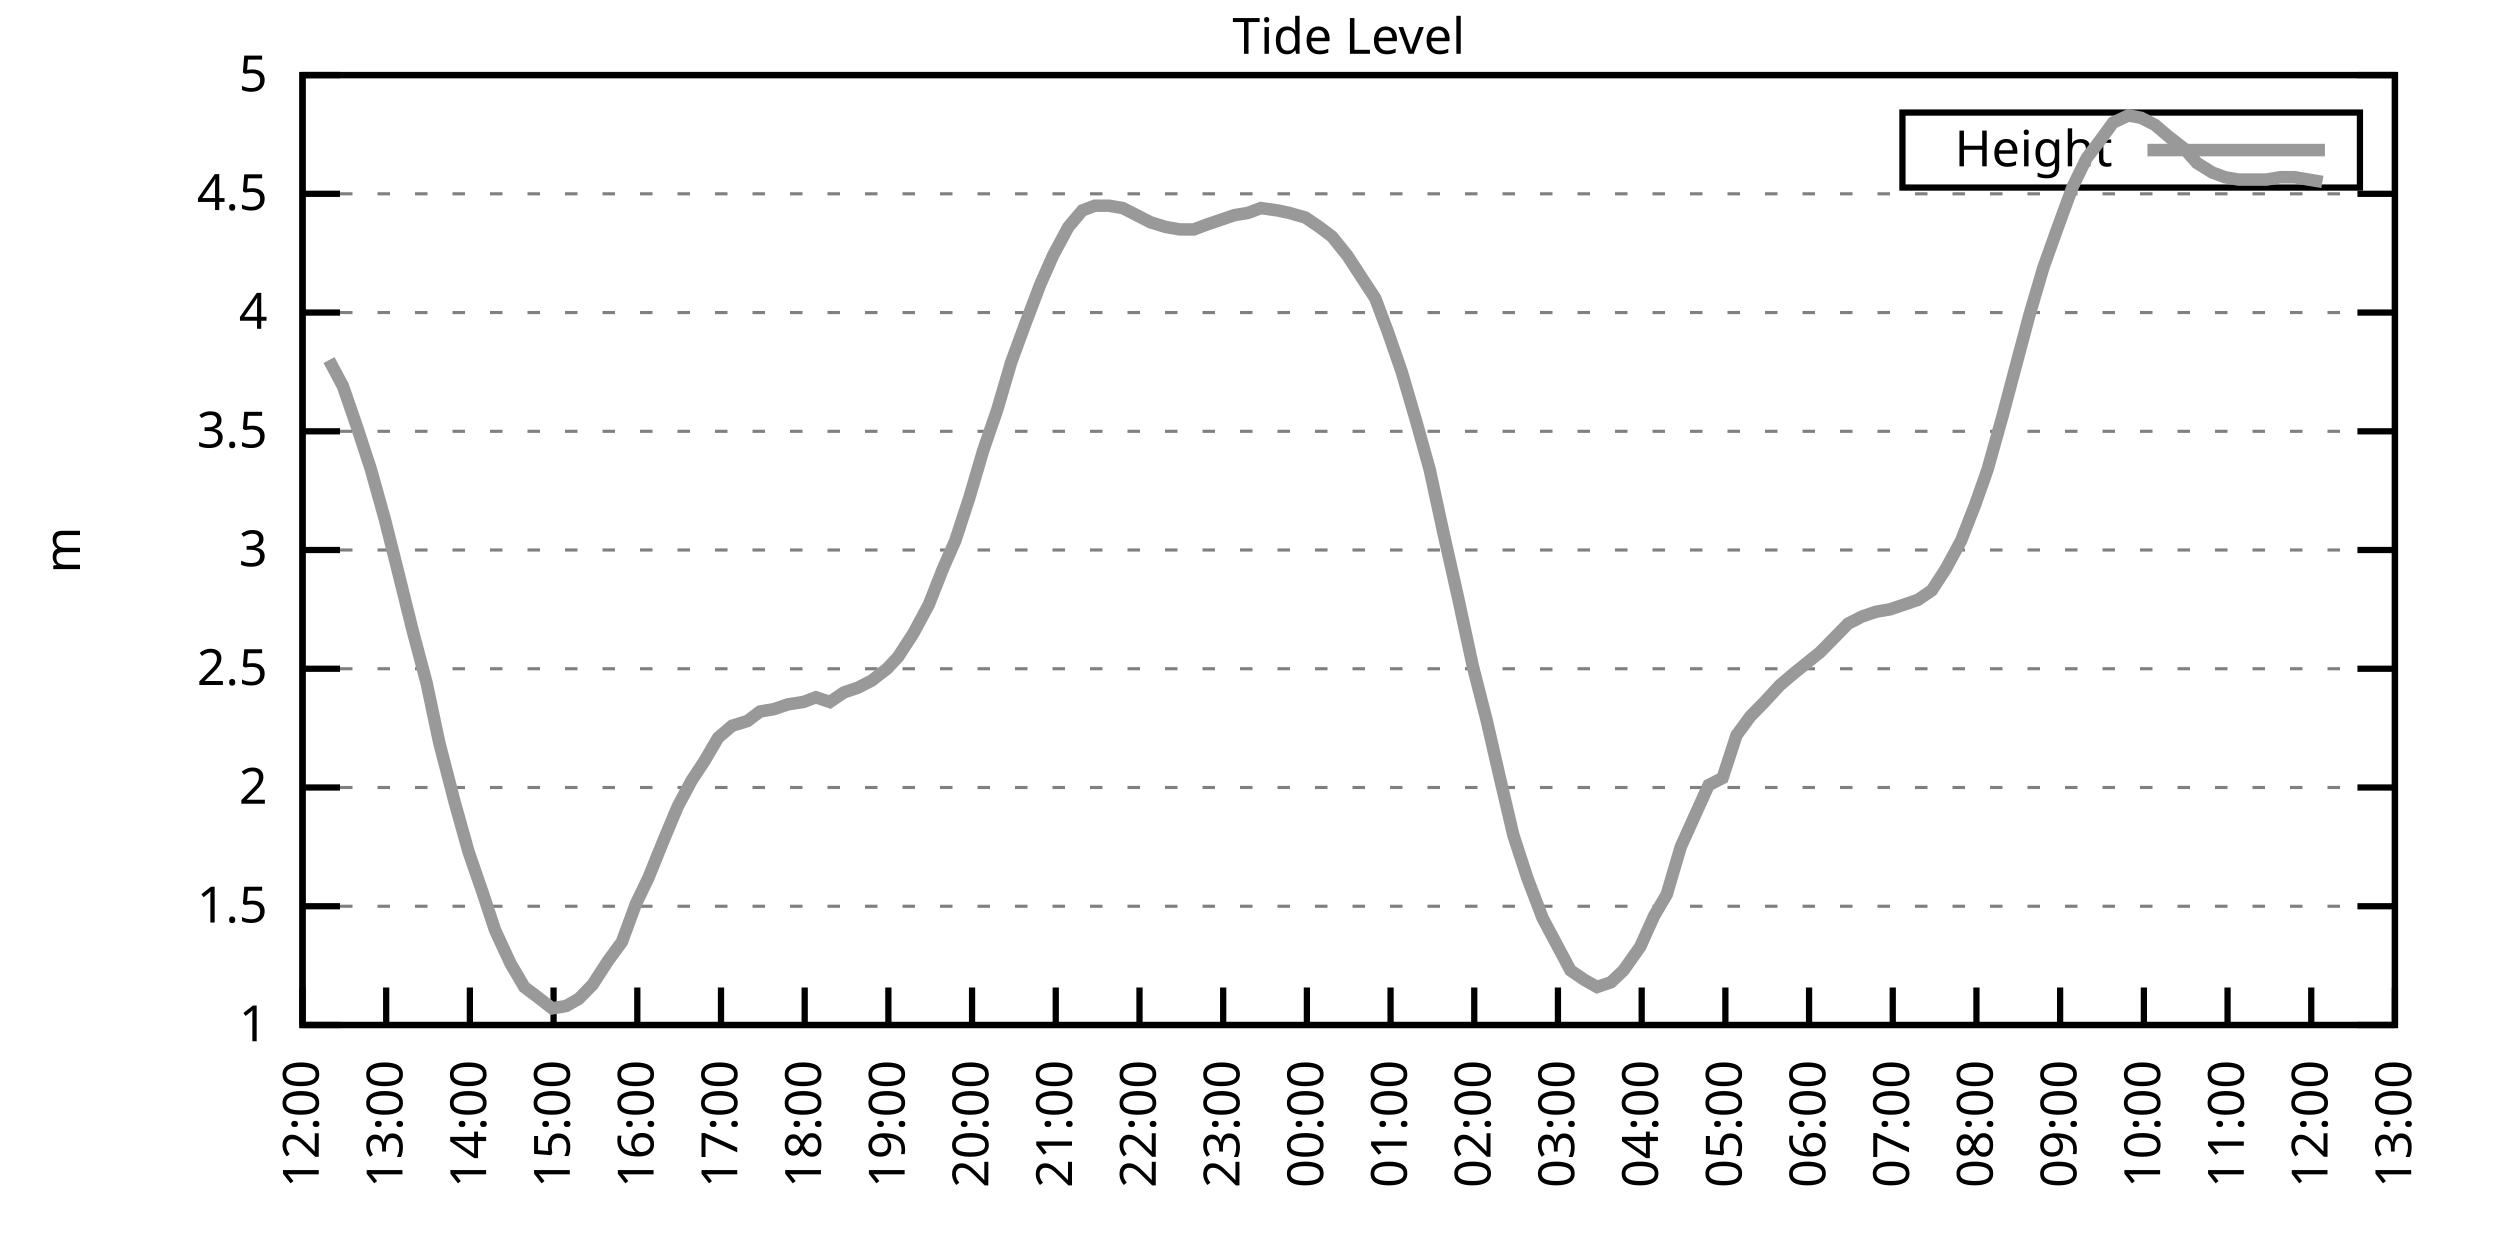
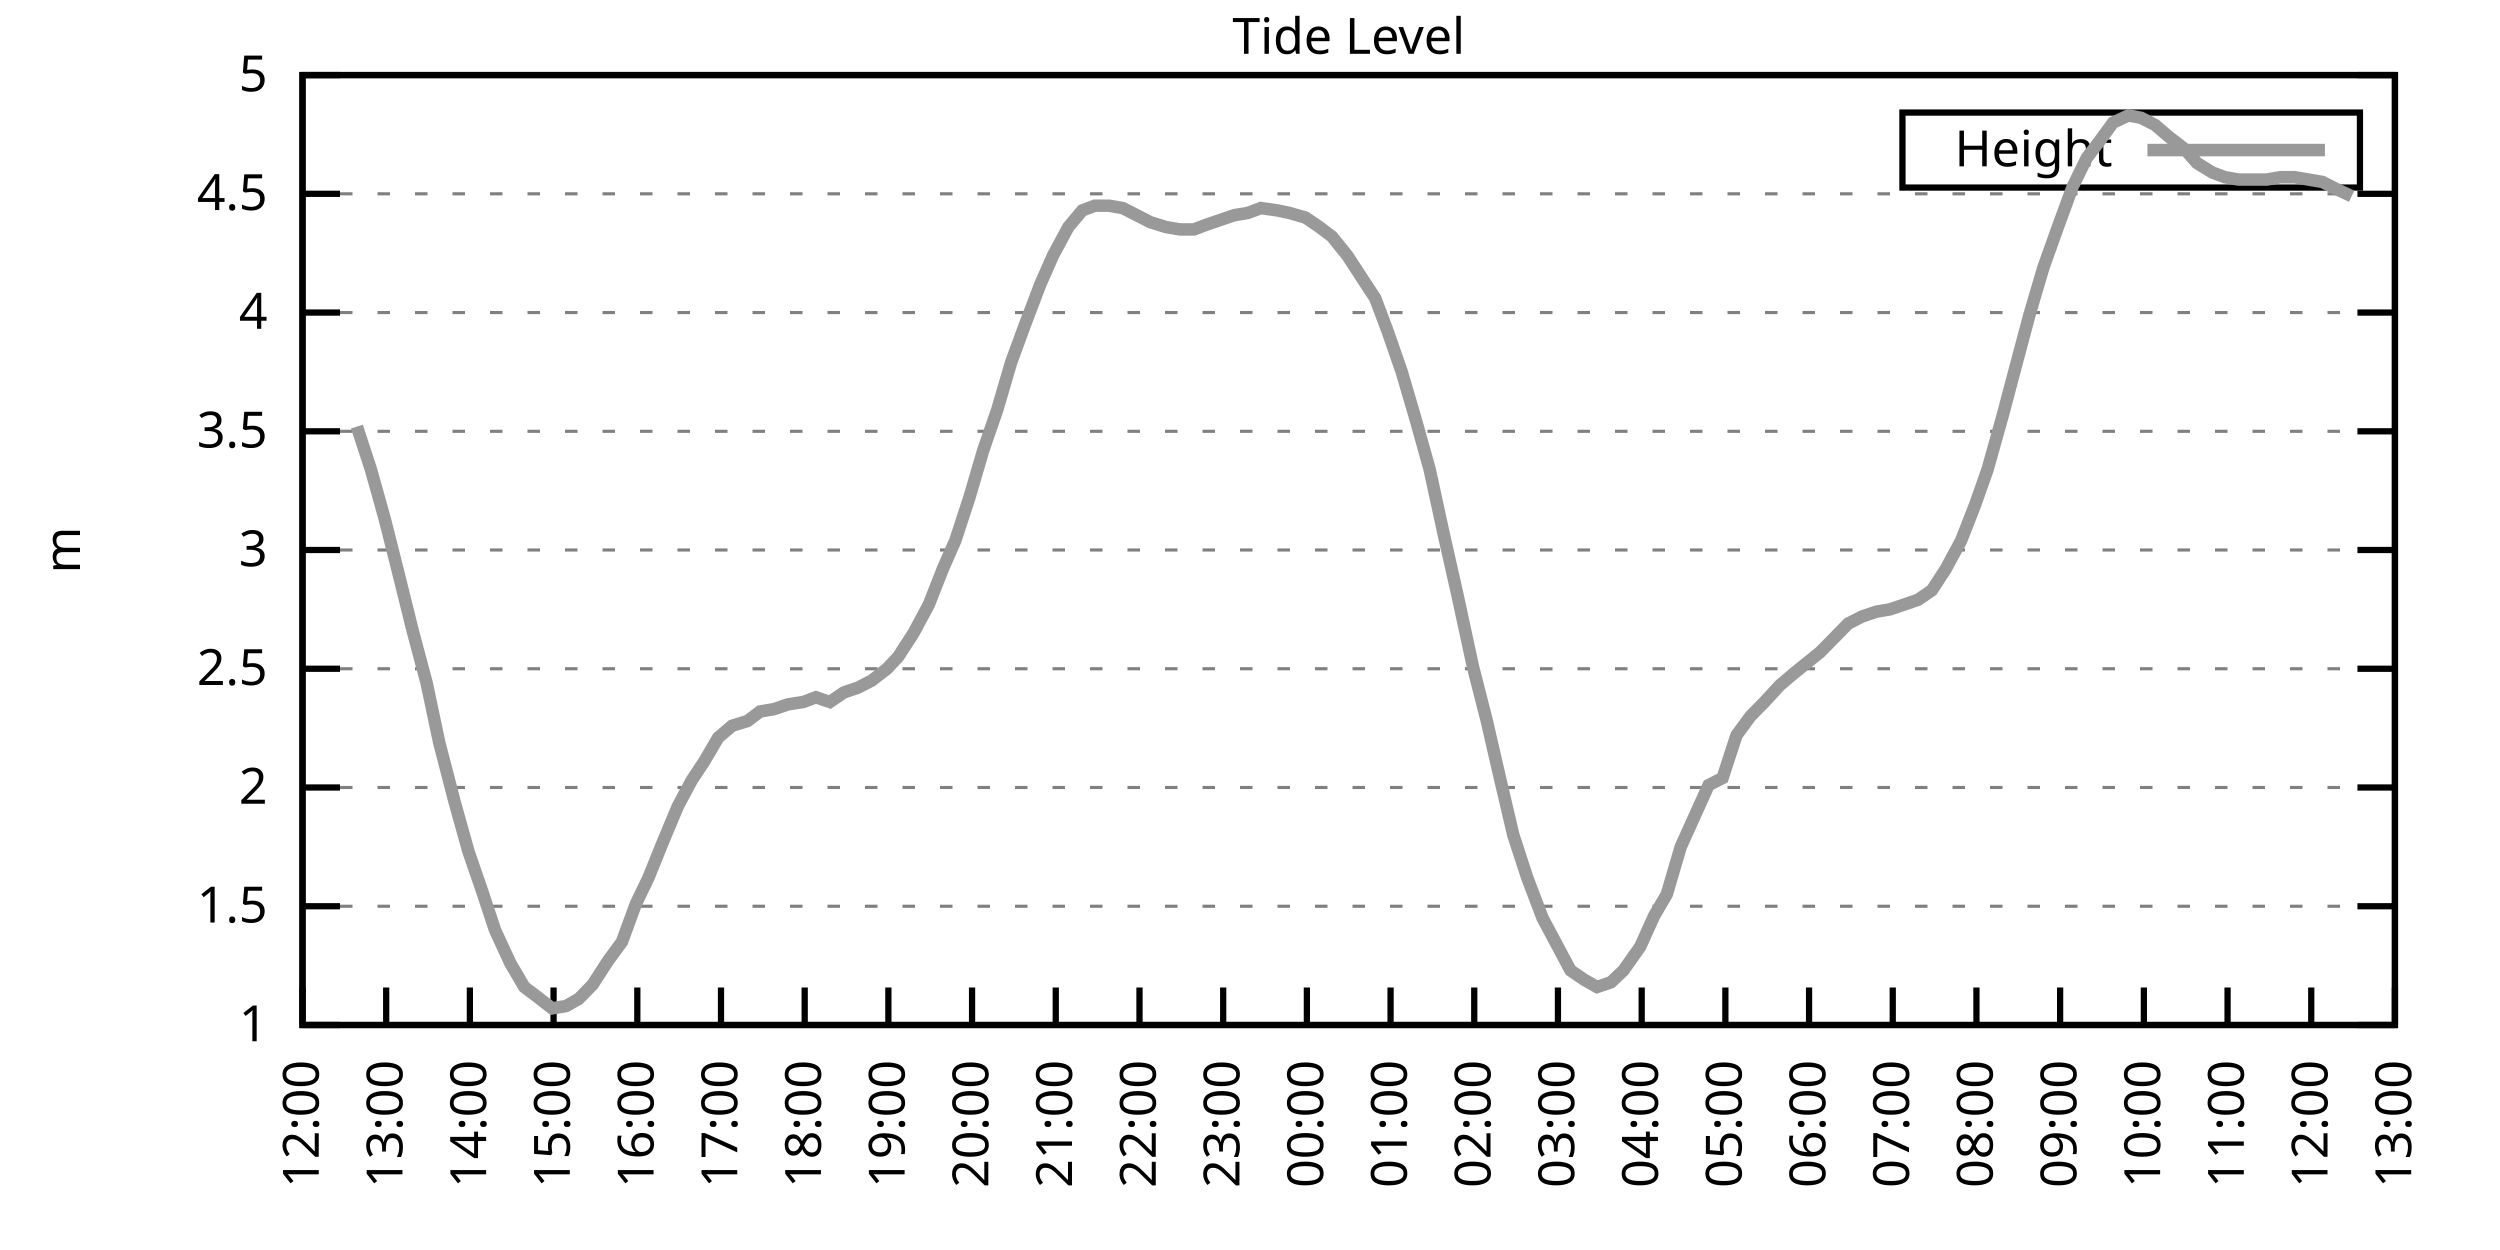
<svg xmlns="http://www.w3.org/2000/svg" xmlns:xlink="http://www.w3.org/1999/xlink" width="400" height="200" viewBox="0 0 400 200">
  <g id="gnuplot_canvas">
    <rect x="0" y="0" width="400" height="200" fill="none" />
    <defs>
      <circle id="gpDot" r="0.5" stroke-width="0.5" stroke="currentColor" />
      <path id="gpPt0" stroke-width="0.333" stroke="currentColor" d="M-1,0 h2 M0,-1 v2" />
      <path id="gpPt1" stroke-width="0.333" stroke="currentColor" d="M-1,-1 L1,1 M1,-1 L-1,1" />
      <path id="gpPt2" stroke-width="0.333" stroke="currentColor" d="M-1,0 L1,0 M0,-1 L0,1 M-1,-1 L1,1 M-1,1 L1,-1" />
      <rect id="gpPt3" stroke-width="0.333" stroke="currentColor" x="-1" y="-1" width="2" height="2" />
      <rect id="gpPt4" stroke-width="0.333" stroke="currentColor" fill="currentColor" x="-1" y="-1" width="2" height="2" />
      <circle id="gpPt5" stroke-width="0.333" stroke="currentColor" cx="0" cy="0" r="1" />
      <use xlink:href="#gpPt5" id="gpPt6" fill="currentColor" stroke="none" />
      <path id="gpPt7" stroke-width="0.333" stroke="currentColor" d="M0,-1.33 L-1.33,0.67 L1.33,0.67 z" />
      <use xlink:href="#gpPt7" id="gpPt8" fill="currentColor" stroke="none" />
      <use xlink:href="#gpPt7" id="gpPt9" stroke="currentColor" transform="rotate(180)" />
      <use xlink:href="#gpPt9" id="gpPt10" fill="currentColor" stroke="none" />
      <use xlink:href="#gpPt3" id="gpPt11" stroke="currentColor" transform="rotate(45)" />
      <use xlink:href="#gpPt11" id="gpPt12" fill="currentColor" stroke="none" />
      <path id="gpPt13" stroke-width="0.333" stroke="currentColor" d="M0,1.330 L1.265,0.411 L0.782,-1.067 L-0.782,-1.076 L-1.265,0.411 z" />
      <use xlink:href="#gpPt13" id="gpPt14" fill="currentColor" stroke="none" />
      <filter id="textbox" filterUnits="objectBoundingBox" x="0" y="0" height="1" width="1">
        <feFlood flood-color="white" flood-opacity="1" result="bgnd" />
        <feComposite in="SourceGraphic" in2="bgnd" operator="atop" />
      </filter>
      <filter id="greybox" filterUnits="objectBoundingBox" x="0" y="0" height="1" width="1">
        <feFlood flood-color="lightgrey" flood-opacity="1" result="grey" />
        <feComposite in="SourceGraphic" in2="grey" operator="atop" />
      </filter>
    </defs>
    <g fill="none" color="white" stroke="currentColor" stroke-width="1.00" stroke-linecap="butt" stroke-linejoin="miter">
</g>
    <g fill="none" color="black" stroke="currentColor" stroke-width="1.00" stroke-linecap="butt" stroke-linejoin="miter">
      <g stroke="none" shape-rendering="crispEdges">
        <polygon fill="rgb(255, 255, 255)" points="48.40,164.00 383.18,164.00 383.18,12.02 48.40,12.02 " />
      </g>
    </g>
    <g fill="none" color="black" stroke="currentColor" stroke-width="1.00" stroke-linecap="butt" stroke-linejoin="miter">
</g>
    <g fill="none" color="black" stroke="black" stroke-width="0.50" stroke-linecap="butt" stroke-linejoin="miter">
</g>
    <g fill="none" color="gray" stroke="currentColor" stroke-width="0.50" stroke-linecap="butt" stroke-linejoin="miter">
      <path stroke="gray" stroke-dasharray="2,4" class="gridline" d="M48.40,164.00 L383.19,164.00  " />
    </g>
    <g fill="none" color="gray" stroke="gray" stroke-width="1.00" stroke-linecap="butt" stroke-linejoin="miter">
</g>
    <g fill="none" color="black" stroke="currentColor" stroke-width="1.00" stroke-linecap="butt" stroke-linejoin="miter">
      <path stroke="black" d="M48.40,164.00 L54.40,164.00 M383.19,164.00 L377.19,164.00  " />
      <g transform="translate(42.80,166.60)" stroke="none" fill="black" font-family="Sans" font-size="8.00" text-anchor="end">
        <text>
          <tspan font-family="Sans"> 1</tspan>
        </text>
      </g>
    </g>
    <g fill="none" color="black" stroke="currentColor" stroke-width="1.00" stroke-linecap="butt" stroke-linejoin="miter">
</g>
    <g fill="none" color="black" stroke="black" stroke-width="0.50" stroke-linecap="butt" stroke-linejoin="miter">
</g>
    <g fill="none" color="gray" stroke="currentColor" stroke-width="0.50" stroke-linecap="butt" stroke-linejoin="miter">
      <path stroke="gray" stroke-dasharray="2,4" class="gridline" d="M48.40,145.00 L383.19,145.00  " />
    </g>
    <g fill="none" color="gray" stroke="gray" stroke-width="1.00" stroke-linecap="butt" stroke-linejoin="miter">
</g>
    <g fill="none" color="black" stroke="currentColor" stroke-width="1.00" stroke-linecap="butt" stroke-linejoin="miter">
      <path stroke="black" d="M48.40,145.00 L54.40,145.00 M383.19,145.00 L377.19,145.00  " />
      <g transform="translate(42.80,147.60)" stroke="none" fill="black" font-family="Sans" font-size="8.00" text-anchor="end">
        <text>
          <tspan font-family="Sans"> 1.5</tspan>
        </text>
      </g>
    </g>
    <g fill="none" color="black" stroke="currentColor" stroke-width="1.00" stroke-linecap="butt" stroke-linejoin="miter">
</g>
    <g fill="none" color="black" stroke="black" stroke-width="0.50" stroke-linecap="butt" stroke-linejoin="miter">
</g>
    <g fill="none" color="gray" stroke="currentColor" stroke-width="0.50" stroke-linecap="butt" stroke-linejoin="miter">
      <path stroke="gray" stroke-dasharray="2,4" class="gridline" d="M48.40,126.00 L383.19,126.00  " />
    </g>
    <g fill="none" color="gray" stroke="gray" stroke-width="1.00" stroke-linecap="butt" stroke-linejoin="miter">
</g>
    <g fill="none" color="black" stroke="currentColor" stroke-width="1.00" stroke-linecap="butt" stroke-linejoin="miter">
      <path stroke="black" d="M48.40,126.00 L54.40,126.00 M383.19,126.00 L377.19,126.00  " />
      <g transform="translate(42.80,128.60)" stroke="none" fill="black" font-family="Sans" font-size="8.00" text-anchor="end">
        <text>
          <tspan font-family="Sans"> 2</tspan>
        </text>
      </g>
    </g>
    <g fill="none" color="black" stroke="currentColor" stroke-width="1.00" stroke-linecap="butt" stroke-linejoin="miter">
</g>
    <g fill="none" color="black" stroke="black" stroke-width="0.50" stroke-linecap="butt" stroke-linejoin="miter">
</g>
    <g fill="none" color="gray" stroke="currentColor" stroke-width="0.50" stroke-linecap="butt" stroke-linejoin="miter">
      <path stroke="gray" stroke-dasharray="2,4" class="gridline" d="M48.40,107.00 L383.19,107.00  " />
    </g>
    <g fill="none" color="gray" stroke="gray" stroke-width="1.00" stroke-linecap="butt" stroke-linejoin="miter">
</g>
    <g fill="none" color="black" stroke="currentColor" stroke-width="1.00" stroke-linecap="butt" stroke-linejoin="miter">
      <path stroke="black" d="M48.40,107.00 L54.40,107.00 M383.19,107.00 L377.19,107.00  " />
      <g transform="translate(42.80,109.60)" stroke="none" fill="black" font-family="Sans" font-size="8.00" text-anchor="end">
        <text>
          <tspan font-family="Sans"> 2.5</tspan>
        </text>
      </g>
    </g>
    <g fill="none" color="black" stroke="currentColor" stroke-width="1.00" stroke-linecap="butt" stroke-linejoin="miter">
</g>
    <g fill="none" color="black" stroke="black" stroke-width="0.50" stroke-linecap="butt" stroke-linejoin="miter">
</g>
    <g fill="none" color="gray" stroke="currentColor" stroke-width="0.50" stroke-linecap="butt" stroke-linejoin="miter">
      <path stroke="gray" stroke-dasharray="2,4" class="gridline" d="M48.40,88.00 L383.19,88.00  " />
    </g>
    <g fill="none" color="gray" stroke="gray" stroke-width="1.00" stroke-linecap="butt" stroke-linejoin="miter">
</g>
    <g fill="none" color="black" stroke="currentColor" stroke-width="1.00" stroke-linecap="butt" stroke-linejoin="miter">
      <path stroke="black" d="M48.40,88.00 L54.40,88.00 M383.19,88.00 L377.19,88.00  " />
      <g transform="translate(42.80,90.60)" stroke="none" fill="black" font-family="Sans" font-size="8.00" text-anchor="end">
        <text>
          <tspan font-family="Sans"> 3</tspan>
        </text>
      </g>
    </g>
    <g fill="none" color="black" stroke="currentColor" stroke-width="1.00" stroke-linecap="butt" stroke-linejoin="miter">
</g>
    <g fill="none" color="black" stroke="black" stroke-width="0.50" stroke-linecap="butt" stroke-linejoin="miter">
</g>
    <g fill="none" color="gray" stroke="currentColor" stroke-width="0.50" stroke-linecap="butt" stroke-linejoin="miter">
      <path stroke="gray" stroke-dasharray="2,4" class="gridline" d="M48.40,69.01 L383.19,69.01  " />
    </g>
    <g fill="none" color="gray" stroke="gray" stroke-width="1.00" stroke-linecap="butt" stroke-linejoin="miter">
</g>
    <g fill="none" color="black" stroke="currentColor" stroke-width="1.00" stroke-linecap="butt" stroke-linejoin="miter">
      <path stroke="black" d="M48.40,69.01 L54.40,69.01 M383.19,69.01 L377.19,69.01  " />
      <g transform="translate(42.80,71.61)" stroke="none" fill="black" font-family="Sans" font-size="8.00" text-anchor="end">
        <text>
          <tspan font-family="Sans"> 3.5</tspan>
        </text>
      </g>
    </g>
    <g fill="none" color="black" stroke="currentColor" stroke-width="1.00" stroke-linecap="butt" stroke-linejoin="miter">
</g>
    <g fill="none" color="black" stroke="black" stroke-width="0.50" stroke-linecap="butt" stroke-linejoin="miter">
</g>
    <g fill="none" color="gray" stroke="currentColor" stroke-width="0.50" stroke-linecap="butt" stroke-linejoin="miter">
      <path stroke="gray" stroke-dasharray="2,4" class="gridline" d="M48.40,50.01 L383.19,50.01  " />
    </g>
    <g fill="none" color="gray" stroke="gray" stroke-width="1.00" stroke-linecap="butt" stroke-linejoin="miter">
</g>
    <g fill="none" color="black" stroke="currentColor" stroke-width="1.00" stroke-linecap="butt" stroke-linejoin="miter">
      <path stroke="black" d="M48.40,50.01 L54.40,50.01 M383.19,50.01 L377.19,50.01  " />
      <g transform="translate(42.80,52.61)" stroke="none" fill="black" font-family="Sans" font-size="8.00" text-anchor="end">
        <text>
          <tspan font-family="Sans"> 4</tspan>
        </text>
      </g>
    </g>
    <g fill="none" color="black" stroke="currentColor" stroke-width="1.00" stroke-linecap="butt" stroke-linejoin="miter">
</g>
    <g fill="none" color="black" stroke="black" stroke-width="0.50" stroke-linecap="butt" stroke-linejoin="miter">
</g>
    <g fill="none" color="gray" stroke="currentColor" stroke-width="0.50" stroke-linecap="butt" stroke-linejoin="miter">
      <path stroke="gray" stroke-dasharray="2,4" class="gridline" d="M48.40,31.01 L383.19,31.01  " />
    </g>
    <g fill="none" color="gray" stroke="gray" stroke-width="1.00" stroke-linecap="butt" stroke-linejoin="miter">
</g>
    <g fill="none" color="black" stroke="currentColor" stroke-width="1.00" stroke-linecap="butt" stroke-linejoin="miter">
      <path stroke="black" d="M48.40,31.01 L54.40,31.01 M383.19,31.01 L377.19,31.01  " />
      <g transform="translate(42.80,33.61)" stroke="none" fill="black" font-family="Sans" font-size="8.00" text-anchor="end">
        <text>
          <tspan font-family="Sans"> 4.5</tspan>
        </text>
      </g>
    </g>
    <g fill="none" color="black" stroke="currentColor" stroke-width="1.00" stroke-linecap="butt" stroke-linejoin="miter">
</g>
    <g fill="none" color="black" stroke="black" stroke-width="0.50" stroke-linecap="butt" stroke-linejoin="miter">
</g>
    <g fill="none" color="gray" stroke="currentColor" stroke-width="0.50" stroke-linecap="butt" stroke-linejoin="miter">
      <path stroke="gray" stroke-dasharray="2,4" class="gridline" d="M48.40,12.01 L383.19,12.01  " />
    </g>
    <g fill="none" color="gray" stroke="gray" stroke-width="1.00" stroke-linecap="butt" stroke-linejoin="miter">
</g>
    <g fill="none" color="black" stroke="currentColor" stroke-width="1.00" stroke-linecap="butt" stroke-linejoin="miter">
      <path stroke="black" d="M48.40,12.01 L54.40,12.01 M383.19,12.01 L377.19,12.01  " />
      <g transform="translate(42.80,14.61)" stroke="none" fill="black" font-family="Sans" font-size="8.00" text-anchor="end">
        <text>
          <tspan font-family="Sans"> 5</tspan>
        </text>
      </g>
    </g>
    <g fill="none" color="black" stroke="currentColor" stroke-width="1.00" stroke-linecap="butt" stroke-linejoin="miter">
      <path stroke="black" d="M48.40,164.00 L48.40,158.00  " />
      <g transform="translate(51.00,169.60) rotate(270.00)" stroke="none" fill="black" font-family="Sans" font-size="8.00" text-anchor="end">
        <text>
          <tspan font-family="Sans">12:00</tspan>
        </text>
      </g>
    </g>
    <g fill="none" color="black" stroke="currentColor" stroke-width="1.00" stroke-linecap="butt" stroke-linejoin="miter">
      <path stroke="black" d="M61.79,164.00 L61.79,158.00  " />
      <g transform="translate(64.39,169.60) rotate(270.00)" stroke="none" fill="black" font-family="Sans" font-size="8.00" text-anchor="end">
        <text>
          <tspan font-family="Sans">13:00</tspan>
        </text>
      </g>
    </g>
    <g fill="none" color="black" stroke="currentColor" stroke-width="1.00" stroke-linecap="butt" stroke-linejoin="miter">
      <path stroke="black" d="M75.18,164.00 L75.18,158.00  " />
      <g transform="translate(77.78,169.60) rotate(270.00)" stroke="none" fill="black" font-family="Sans" font-size="8.00" text-anchor="end">
        <text>
          <tspan font-family="Sans">14:00</tspan>
        </text>
      </g>
    </g>
    <g fill="none" color="black" stroke="currentColor" stroke-width="1.00" stroke-linecap="butt" stroke-linejoin="miter">
      <path stroke="black" d="M88.57,164.00 L88.57,158.00  " />
      <g transform="translate(91.17,169.60) rotate(270.00)" stroke="none" fill="black" font-family="Sans" font-size="8.00" text-anchor="end">
        <text>
          <tspan font-family="Sans">15:00</tspan>
        </text>
      </g>
    </g>
    <g fill="none" color="black" stroke="currentColor" stroke-width="1.00" stroke-linecap="butt" stroke-linejoin="miter">
      <path stroke="black" d="M101.97,164.00 L101.97,158.00  " />
      <g transform="translate(104.57,169.60) rotate(270.00)" stroke="none" fill="black" font-family="Sans" font-size="8.00" text-anchor="end">
        <text>
          <tspan font-family="Sans">16:00</tspan>
        </text>
      </g>
    </g>
    <g fill="none" color="black" stroke="currentColor" stroke-width="1.00" stroke-linecap="butt" stroke-linejoin="miter">
      <path stroke="black" d="M115.36,164.00 L115.36,158.00  " />
      <g transform="translate(117.96,169.60) rotate(270.00)" stroke="none" fill="black" font-family="Sans" font-size="8.00" text-anchor="end">
        <text>
          <tspan font-family="Sans">17:00</tspan>
        </text>
      </g>
    </g>
    <g fill="none" color="black" stroke="currentColor" stroke-width="1.00" stroke-linecap="butt" stroke-linejoin="miter">
      <path stroke="black" d="M128.75,164.00 L128.75,158.00  " />
      <g transform="translate(131.35,169.60) rotate(270.00)" stroke="none" fill="black" font-family="Sans" font-size="8.00" text-anchor="end">
        <text>
          <tspan font-family="Sans">18:00</tspan>
        </text>
      </g>
    </g>
    <g fill="none" color="black" stroke="currentColor" stroke-width="1.00" stroke-linecap="butt" stroke-linejoin="miter">
      <path stroke="black" d="M142.14,164.00 L142.14,158.00  " />
      <g transform="translate(144.74,169.60) rotate(270.00)" stroke="none" fill="black" font-family="Sans" font-size="8.00" text-anchor="end">
        <text>
          <tspan font-family="Sans">19:00</tspan>
        </text>
      </g>
    </g>
    <g fill="none" color="black" stroke="currentColor" stroke-width="1.00" stroke-linecap="butt" stroke-linejoin="miter">
      <path stroke="black" d="M155.53,164.00 L155.53,158.00  " />
      <g transform="translate(158.13,169.60) rotate(270.00)" stroke="none" fill="black" font-family="Sans" font-size="8.00" text-anchor="end">
        <text>
          <tspan font-family="Sans">20:00</tspan>
        </text>
      </g>
    </g>
    <g fill="none" color="black" stroke="currentColor" stroke-width="1.00" stroke-linecap="butt" stroke-linejoin="miter">
      <path stroke="black" d="M168.92,164.00 L168.92,158.00  " />
      <g transform="translate(171.52,169.60) rotate(270.00)" stroke="none" fill="black" font-family="Sans" font-size="8.00" text-anchor="end">
        <text>
          <tspan font-family="Sans">21:00</tspan>
        </text>
      </g>
    </g>
    <g fill="none" color="black" stroke="currentColor" stroke-width="1.00" stroke-linecap="butt" stroke-linejoin="miter">
      <path stroke="black" d="M182.32,164.00 L182.32,158.00  " />
      <g transform="translate(184.92,169.60) rotate(270.00)" stroke="none" fill="black" font-family="Sans" font-size="8.00" text-anchor="end">
        <text>
          <tspan font-family="Sans">22:00</tspan>
        </text>
      </g>
    </g>
    <g fill="none" color="black" stroke="currentColor" stroke-width="1.00" stroke-linecap="butt" stroke-linejoin="miter">
      <path stroke="black" d="M195.71,164.00 L195.71,158.00  " />
      <g transform="translate(198.31,169.60) rotate(270.00)" stroke="none" fill="black" font-family="Sans" font-size="8.00" text-anchor="end">
        <text>
          <tspan font-family="Sans">23:00</tspan>
        </text>
      </g>
    </g>
    <g fill="none" color="black" stroke="currentColor" stroke-width="1.00" stroke-linecap="butt" stroke-linejoin="miter">
      <path stroke="black" d="M209.10,164.00 L209.10,158.00  " />
      <g transform="translate(211.70,169.60) rotate(270.00)" stroke="none" fill="black" font-family="Sans" font-size="8.00" text-anchor="end">
        <text>
          <tspan font-family="Sans">00:00</tspan>
        </text>
      </g>
    </g>
    <g fill="none" color="black" stroke="currentColor" stroke-width="1.00" stroke-linecap="butt" stroke-linejoin="miter">
      <path stroke="black" d="M222.49,164.00 L222.49,158.00  " />
      <g transform="translate(225.09,169.60) rotate(270.00)" stroke="none" fill="black" font-family="Sans" font-size="8.00" text-anchor="end">
        <text>
          <tspan font-family="Sans">01:00</tspan>
        </text>
      </g>
    </g>
    <g fill="none" color="black" stroke="currentColor" stroke-width="1.00" stroke-linecap="butt" stroke-linejoin="miter">
      <path stroke="black" d="M235.88,164.00 L235.88,158.00  " />
      <g transform="translate(238.48,169.60) rotate(270.00)" stroke="none" fill="black" font-family="Sans" font-size="8.00" text-anchor="end">
        <text>
          <tspan font-family="Sans">02:00</tspan>
        </text>
      </g>
    </g>
    <g fill="none" color="black" stroke="currentColor" stroke-width="1.00" stroke-linecap="butt" stroke-linejoin="miter">
      <path stroke="black" d="M249.27,164.00 L249.27,158.00  " />
      <g transform="translate(251.87,169.60) rotate(270.00)" stroke="none" fill="black" font-family="Sans" font-size="8.00" text-anchor="end">
        <text>
          <tspan font-family="Sans">03:00</tspan>
        </text>
      </g>
    </g>
    <g fill="none" color="black" stroke="currentColor" stroke-width="1.00" stroke-linecap="butt" stroke-linejoin="miter">
      <path stroke="black" d="M262.67,164.00 L262.67,158.00  " />
      <g transform="translate(265.27,169.60) rotate(270.00)" stroke="none" fill="black" font-family="Sans" font-size="8.00" text-anchor="end">
        <text>
          <tspan font-family="Sans">04:00</tspan>
        </text>
      </g>
    </g>
    <g fill="none" color="black" stroke="currentColor" stroke-width="1.00" stroke-linecap="butt" stroke-linejoin="miter">
      <path stroke="black" d="M276.06,164.00 L276.06,158.00  " />
      <g transform="translate(278.66,169.60) rotate(270.00)" stroke="none" fill="black" font-family="Sans" font-size="8.00" text-anchor="end">
        <text>
          <tspan font-family="Sans">05:00</tspan>
        </text>
      </g>
    </g>
    <g fill="none" color="black" stroke="currentColor" stroke-width="1.00" stroke-linecap="butt" stroke-linejoin="miter">
      <path stroke="black" d="M289.45,164.00 L289.45,158.00  " />
      <g transform="translate(292.05,169.60) rotate(270.00)" stroke="none" fill="black" font-family="Sans" font-size="8.00" text-anchor="end">
        <text>
          <tspan font-family="Sans">06:00</tspan>
        </text>
      </g>
    </g>
    <g fill="none" color="black" stroke="currentColor" stroke-width="1.00" stroke-linecap="butt" stroke-linejoin="miter">
      <path stroke="black" d="M302.84,164.00 L302.84,158.00  " />
      <g transform="translate(305.44,169.60) rotate(270.00)" stroke="none" fill="black" font-family="Sans" font-size="8.00" text-anchor="end">
        <text>
          <tspan font-family="Sans">07:00</tspan>
        </text>
      </g>
    </g>
    <g fill="none" color="black" stroke="currentColor" stroke-width="1.00" stroke-linecap="butt" stroke-linejoin="miter">
      <path stroke="black" d="M316.23,164.00 L316.23,158.00  " />
      <g transform="translate(318.83,169.60) rotate(270.00)" stroke="none" fill="black" font-family="Sans" font-size="8.00" text-anchor="end">
        <text>
          <tspan font-family="Sans">08:00</tspan>
        </text>
      </g>
    </g>
    <g fill="none" color="black" stroke="currentColor" stroke-width="1.00" stroke-linecap="butt" stroke-linejoin="miter">
      <path stroke="black" d="M329.62,164.00 L329.62,158.00  " />
      <g transform="translate(332.22,169.60) rotate(270.00)" stroke="none" fill="black" font-family="Sans" font-size="8.00" text-anchor="end">
        <text>
          <tspan font-family="Sans">09:00</tspan>
        </text>
      </g>
    </g>
    <g fill="none" color="black" stroke="currentColor" stroke-width="1.00" stroke-linecap="butt" stroke-linejoin="miter">
      <path stroke="black" d="M343.02,164.00 L343.02,158.00  " />
      <g transform="translate(345.62,169.60) rotate(270.00)" stroke="none" fill="black" font-family="Sans" font-size="8.00" text-anchor="end">
        <text>
          <tspan font-family="Sans">10:00</tspan>
        </text>
      </g>
    </g>
    <g fill="none" color="black" stroke="currentColor" stroke-width="1.00" stroke-linecap="butt" stroke-linejoin="miter">
      <path stroke="black" d="M356.41,164.00 L356.41,158.00  " />
      <g transform="translate(359.01,169.60) rotate(270.00)" stroke="none" fill="black" font-family="Sans" font-size="8.00" text-anchor="end">
        <text>
          <tspan font-family="Sans">11:00</tspan>
        </text>
      </g>
    </g>
    <g fill="none" color="black" stroke="currentColor" stroke-width="1.00" stroke-linecap="butt" stroke-linejoin="miter">
      <path stroke="black" d="M369.80,164.00 L369.80,158.00  " />
      <g transform="translate(372.40,169.60) rotate(270.00)" stroke="none" fill="black" font-family="Sans" font-size="8.00" text-anchor="end">
        <text>
          <tspan font-family="Sans">12:00</tspan>
        </text>
      </g>
    </g>
    <g fill="none" color="black" stroke="currentColor" stroke-width="1.00" stroke-linecap="butt" stroke-linejoin="miter">
      <path stroke="black" d="M383.19,164.00 L383.19,158.00  " />
      <g transform="translate(385.79,169.60) rotate(270.00)" stroke="none" fill="black" font-family="Sans" font-size="8.00" text-anchor="end">
        <text>
          <tspan font-family="Sans">13:00</tspan>
        </text>
      </g>
    </g>
    <g fill="none" color="black" stroke="currentColor" stroke-width="1.00" stroke-linecap="butt" stroke-linejoin="miter">
</g>
    <g fill="none" color="black" stroke="currentColor" stroke-width="1.00" stroke-linecap="butt" stroke-linejoin="miter">
      <path stroke="black" d="M48.40,12.01 L48.40,164.00 L383.19,164.00 L383.19,12.01 L48.40,12.01 Z  " />
    </g>
    <g fill="none" color="black" stroke="currentColor" stroke-width="1.00" stroke-linecap="butt" stroke-linejoin="miter">
</g>
    <g fill="none" color="black" stroke="currentColor" stroke-width="1.00" stroke-linecap="butt" stroke-linejoin="miter">
      <path stroke="black" d="M304.39,30.01 L304.39,18.01 L377.59,18.01 L377.59,30.01 L304.39,30.01 Z  " />
    </g>
    <g id="Tide_level_plot_1">
      <g fill="none" color="white" stroke="black" stroke-width="2.00" stroke-linecap="butt" stroke-linejoin="miter">
</g>
      <g fill="none" color="black" stroke="currentColor" stroke-width="2.00" stroke-linecap="butt" stroke-linejoin="miter">
        <g transform="translate(337.99,26.61)" stroke="none" fill="black" font-family="Sans" font-size="8.00" text-anchor="end">
          <text>
            <tspan font-family="Sans">Height</tspan>
          </text>
        </g>
      </g>
      <g fill="none" color="black" stroke="currentColor" stroke-width="2.00" stroke-linecap="butt" stroke-linejoin="miter">
-         <path stroke="rgb(153, 153, 153)" d="M343.59,24.01 L371.99,24.01 M52.64,57.61 L54.87,61.79 L57.10,68.25 L59.34,75.09 L61.57,83.07 L63.58,91.04   L66.03,100.92 L68.26,109.28 L70.27,118.78 L72.73,128.28 L74.96,136.26 L77.19,142.72 L79.20,148.80 L81.66,154.12   L83.89,157.92 L85.90,159.44 L88.35,161.34 L90.58,160.96 L92.59,159.82 L94.82,157.54 L97.28,153.74 L99.51,150.70   L101.74,144.62 L103.75,140.44 L106.21,134.36 L108.44,129.04 L110.67,124.86 L112.68,121.82 L114.91,118.02 L117.14,116.12   L119.60,115.36 L121.61,113.84 L123.84,113.46 L126.07,112.70 L128.53,112.32 L130.54,111.56 L132.77,112.32 L135.00,110.80   L137.23,110.04 L139.46,108.90 L141.92,107.00 L143.70,105.10 L146.16,101.30 L148.61,96.74 L150.85,91.04 L152.85,86.49   L155.09,79.65 L157.32,72.05 L159.55,65.59 L161.78,57.99 L164.01,51.91 L166.47,45.45 L168.48,40.89 L170.93,36.33   L173.17,33.67 L175.17,32.91 L177.41,32.91 L179.64,33.29 L181.87,34.43 L184.10,35.57 L186.56,36.33 L188.79,36.71   L191.02,36.71 L193.03,35.95 L195.26,35.19 L197.49,34.43 L199.73,34.05 L201.73,33.29 L204.41,33.67 L206.20,34.05   L208.88,34.81 L211.11,36.33 L213.12,37.85 L215.57,40.89 L217.80,44.31 L220.04,47.73 L222.04,53.05 L224.28,59.51   L226.51,67.11 L228.74,75.09 L230.97,85.35 L233.20,95.22 L235.66,106.62 L237.89,115.36 L239.90,124.10 L242.13,133.60   L244.36,140.44 L246.82,146.90 L249.05,151.08 L251.28,155.26 L253.51,156.78 L255.52,157.92 L257.76,157.16 L259.76,155.26   L262.44,151.46 L264.67,146.52 L266.68,143.10 L268.92,135.50 L271.15,130.56 L273.38,125.62 L275.61,124.48 L277.84,117.64   L280.07,114.60 L282.31,112.32 L284.76,109.66 L286.99,107.76 L291.23,104.34 L293.47,102.06 L295.70,99.78 L297.93,98.64   L300.16,97.88 L302.39,97.50 L304.63,96.74 L306.86,95.98 L309.09,94.46 L311.32,91.04 L313.78,86.49 L316.01,80.79   L318.02,75.09 L320.47,66.35 L322.48,58.75 L324.71,50.39 L326.95,42.79 L329.40,35.95 L331.63,29.87 L333.86,25.31   L335.87,22.65 L338.10,19.61 L340.56,18.47 L342.57,18.85 L344.80,19.99 L347.03,21.89 L349.49,23.79 L351.50,26.07   L353.95,27.59 L355.96,28.35 L358.19,28.73 L360.42,28.73 L362.66,28.73 L364.89,28.35 L367.12,28.35 L369.35,28.73   L371.58,29.11  " />
+         <path stroke="rgb(153, 153, 153)" d="M343.59,24.01 L371.99,24.01 M57.10,68.25 L59.34,75.09 L61.57,83.07 L63.58,91.04 L66.03,100.92 L68.26,109.28   L70.27,118.78 L72.73,128.28 L74.96,136.26 L77.19,142.72 L79.20,148.80 L81.66,154.12 L83.89,157.92 L85.90,159.44   L88.35,161.34 L90.58,160.96 L92.59,159.82 L94.82,157.54 L97.28,153.74 L99.51,150.70 L101.74,144.62 L103.75,140.44   L106.21,134.36 L108.44,129.04 L110.67,124.86 L112.68,121.82 L114.91,118.02 L117.14,116.12 L119.60,115.36 L121.61,113.84   L123.84,113.46 L126.07,112.70 L128.53,112.32 L130.54,111.56 L132.77,112.32 L135.00,110.80 L137.23,110.04 L139.46,108.90   L141.92,107.00 L143.70,105.10 L146.16,101.30 L148.61,96.74 L150.85,91.04 L152.85,86.49 L155.09,79.65 L157.32,72.05   L159.55,65.59 L161.78,57.99 L164.01,51.91 L166.47,45.45 L168.48,40.89 L170.93,36.33 L173.17,33.67 L175.17,32.91   L177.41,32.91 L179.64,33.29 L181.87,34.43 L184.10,35.57 L186.56,36.33 L188.79,36.71 L191.02,36.71 L193.03,35.95   L195.26,35.19 L197.49,34.43 L199.73,34.05 L201.73,33.29 L204.41,33.67 L206.20,34.05 L208.88,34.81 L211.11,36.33   L213.12,37.85 L215.57,40.89 L217.80,44.31 L220.04,47.73 L222.04,53.05 L224.28,59.51 L226.51,67.11 L228.74,75.09   L230.97,85.35 L233.20,95.22 L235.66,106.62 L237.89,115.36 L239.90,124.10 L242.13,133.60 L244.36,140.44 L246.82,146.90   L249.05,151.08 L251.28,155.26 L253.51,156.78 L255.52,157.92 L257.76,157.16 L259.76,155.26 L262.44,151.46 L264.67,146.52   L266.68,143.10 L268.92,135.50 L271.15,130.56 L273.38,125.62 L275.61,124.48 L277.84,117.64 L280.07,114.60 L282.31,112.32   L284.76,109.66 L286.99,107.76 L291.23,104.34 L293.47,102.06 L295.70,99.78 L297.93,98.64 L300.16,97.88 L302.39,97.50   L304.63,96.74 L306.86,95.98 L309.09,94.46 L311.32,91.04 L313.78,86.49 L316.01,80.79 L318.02,75.09 L320.47,66.35   L322.48,58.75 L324.71,50.39 L326.95,42.79 L329.40,35.95 L331.63,29.87 L333.86,25.31 L335.87,22.65 L338.10,19.61   L340.56,18.47 L342.57,18.85 L344.80,19.99 L347.03,21.89 L349.49,23.79 L351.50,26.07 L353.95,27.59 L355.96,28.35   L358.19,28.73 L360.42,28.73 L362.66,28.73 L364.89,28.35 L367.12,28.35 L369.35,28.73 L371.58,29.11 L373.82,30.25   L376.27,31.39  " />
      </g>
    </g>
    <g fill="none" color="black" stroke="currentColor" stroke-width="2.00" stroke-linecap="butt" stroke-linejoin="miter">
</g>
    <g fill="none" color="black" stroke="black" stroke-width="1.00" stroke-linecap="butt" stroke-linejoin="miter">
</g>
    <g fill="none" color="black" stroke="currentColor" stroke-width="1.00" stroke-linecap="butt" stroke-linejoin="miter">
      <path stroke="black" d="M48.40,12.01 L48.40,164.00 L383.19,164.00 L383.19,12.01 L48.40,12.01 Z  " />
      <g transform="translate(12.80,88.01) rotate(270.00)" stroke="none" fill="black" font-family="Sans" font-size="8.00" text-anchor="middle">
        <text>
          <tspan font-family="Sans">m</tspan>
        </text>
      </g>
    </g>
    <g fill="none" color="black" stroke="currentColor" stroke-width="1.00" stroke-linecap="butt" stroke-linejoin="miter">
</g>
    <g fill="none" color="black" stroke="currentColor" stroke-width="1.00" stroke-linecap="butt" stroke-linejoin="miter">
      <g transform="translate(215.79,8.61)" stroke="none" fill="black" font-family="Sans" font-size="8.00" text-anchor="middle">
        <text>
          <tspan font-family="Sans">Tide Level</tspan>
        </text>
      </g>
    </g>
    <g fill="none" color="black" stroke="currentColor" stroke-width="1.00" stroke-linecap="butt" stroke-linejoin="miter">
</g>
  </g>
</svg>
